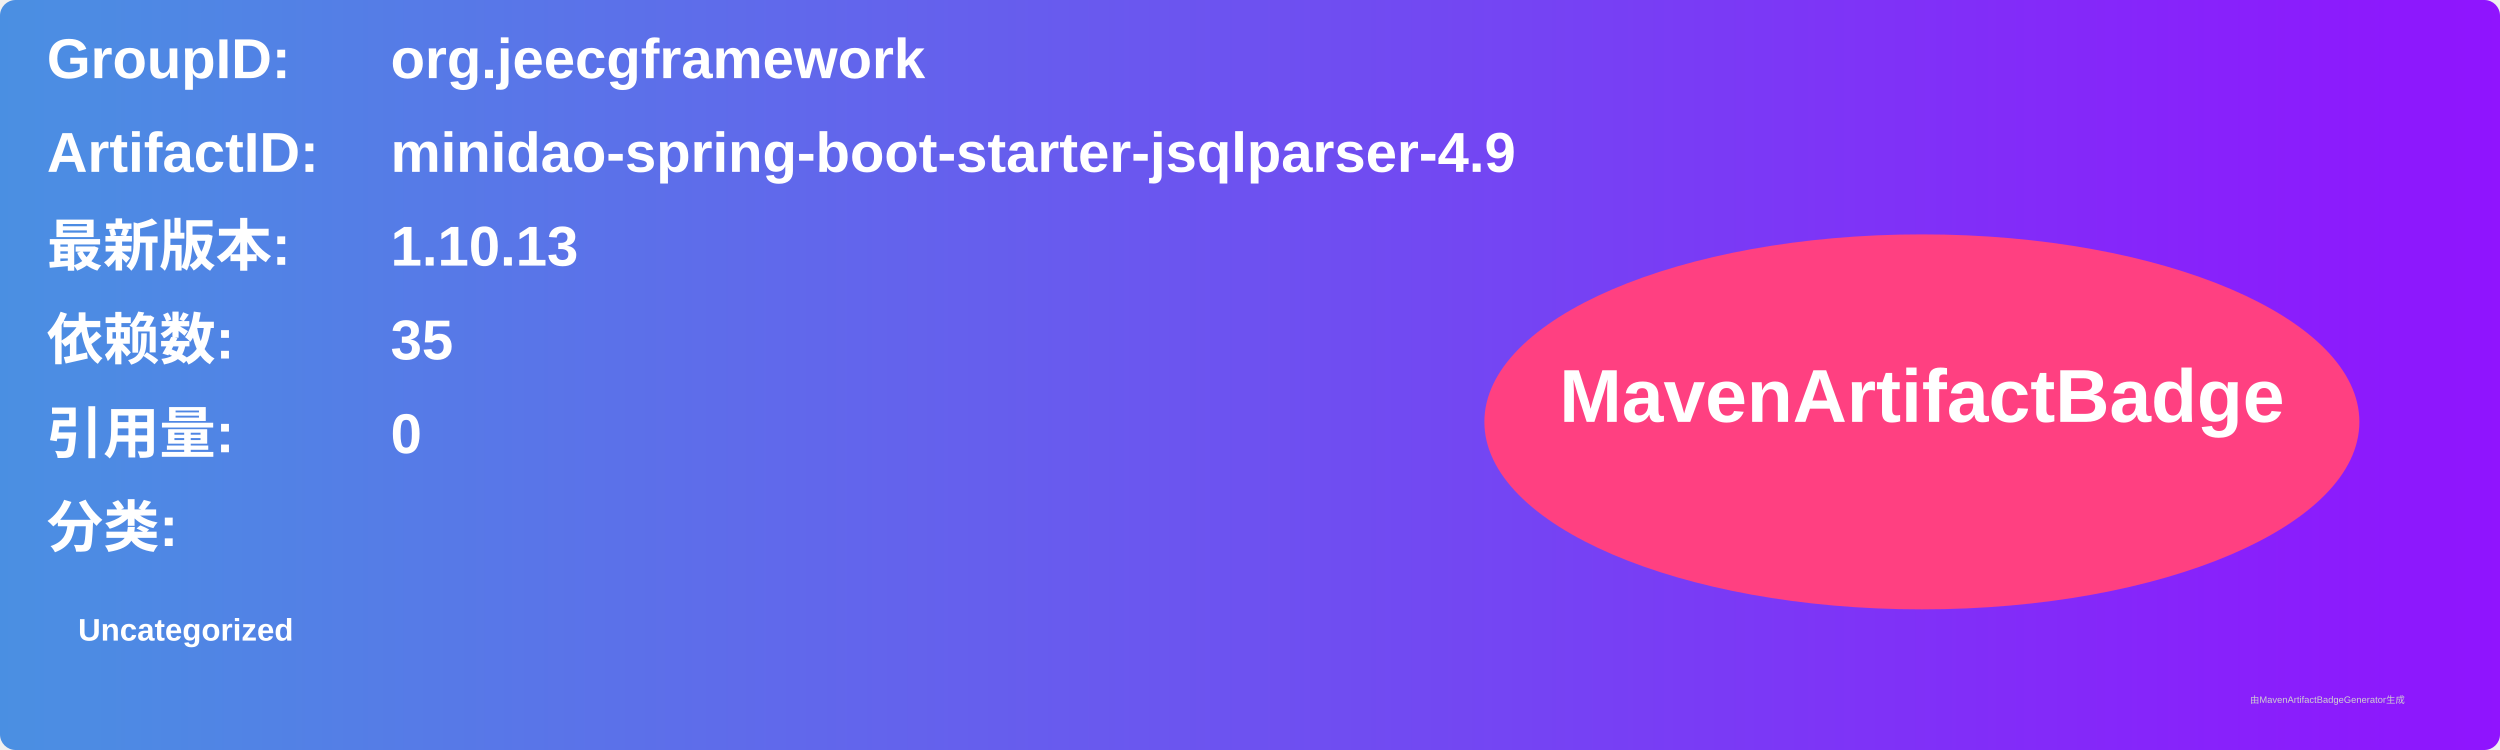
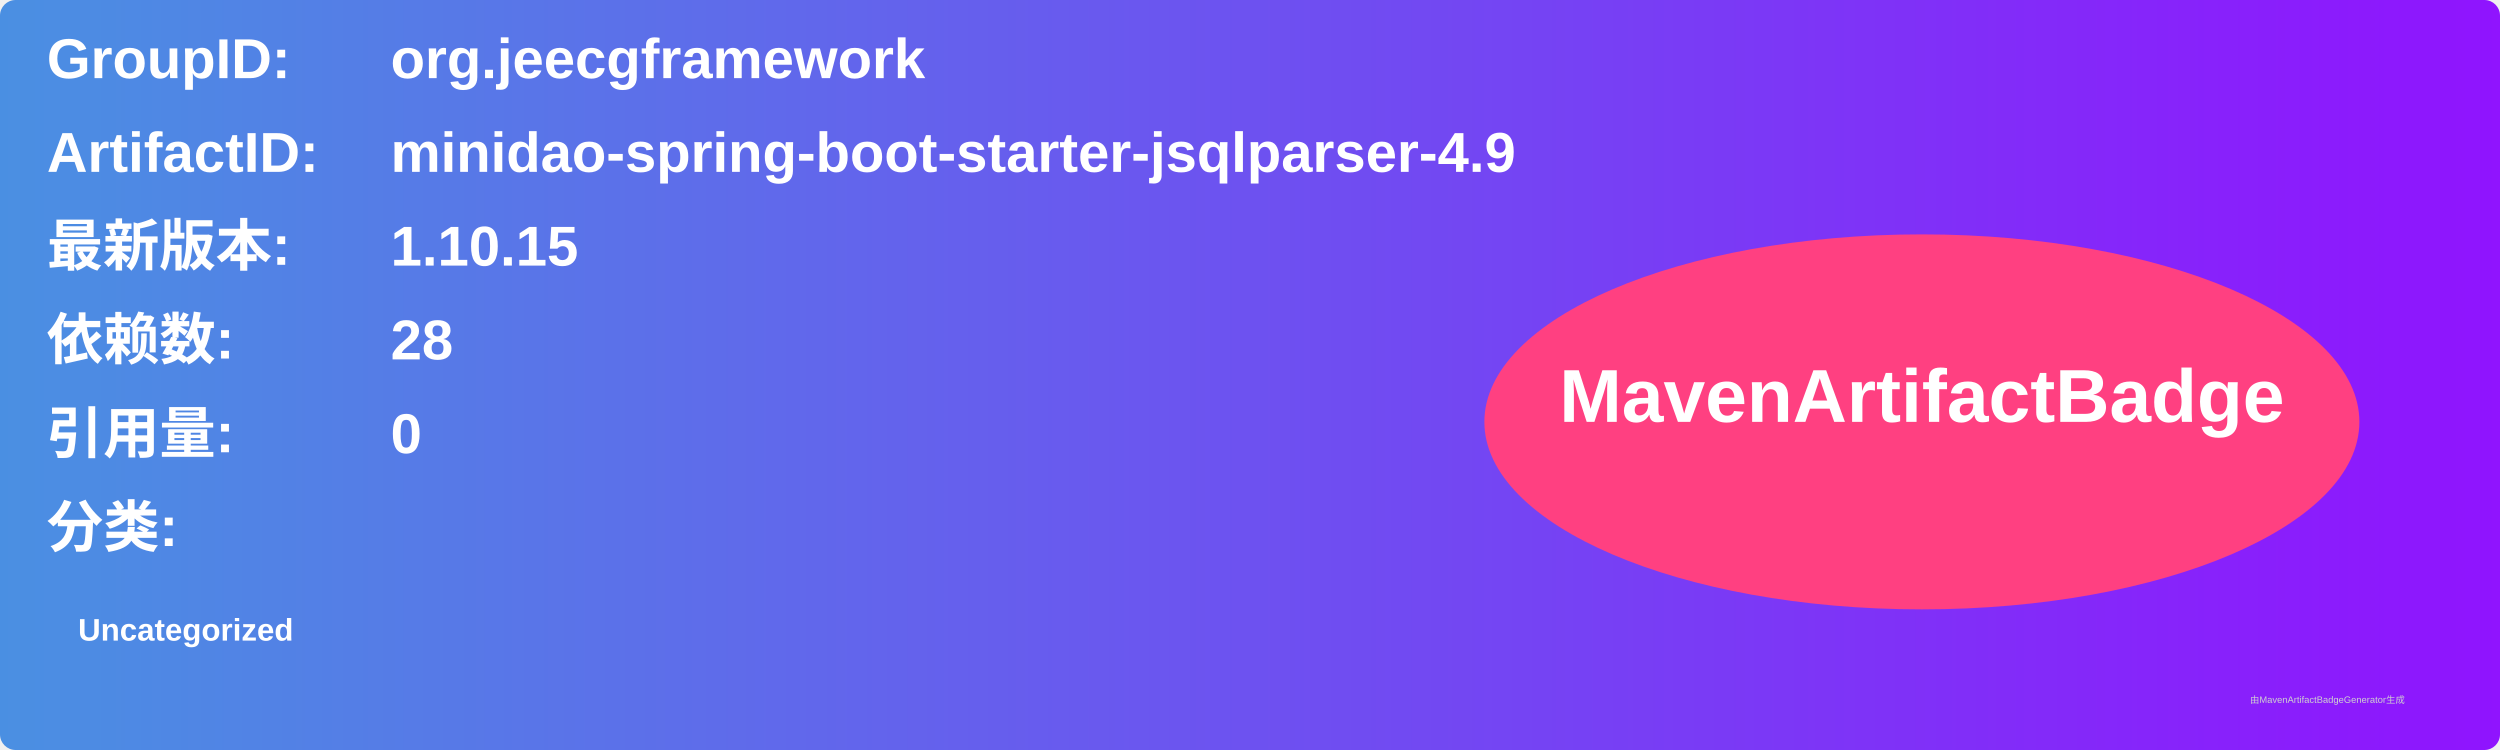
<svg xmlns="http://www.w3.org/2000/svg" width="800" height="240" viewBox="0 0 800 240">
  <linearGradient id="grad" x1="0%" y1="0%" x2="100%" y2="0%">
    <stop offset="0%" stop-color="#4a90e2" />
    <stop offset="100%" stop-color="#9013fe" />
  </linearGradient>
  <rect width="100%" height="100%" rx="5" ry="5" fill="url(#grad)" />
  <g transform="translate(15, 15)">
    <text x="0" y="10" font-family="Arial" font-size="18" fill="white" font-weight="bold" width="260">GroupID:</text>
    <text x="110" y="10" font-family="Arial" font-size="18" fill="white" font-weight="bold" width="460">org.jeecgframework</text>
    <text x="0" y="40" font-family="Arial" font-size="18" fill="white" font-weight="bold" width="260">ArtifactID:</text>
    <text x="110" y="40" font-family="Arial" font-size="18" fill="white" font-weight="bold" width="460">minidao-spring-boot-starter-jsqlparser-4.9</text>
    <text x="0" y="70" font-family="Arial" font-size="18" fill="white" font-weight="bold">最新版本:</text>
    <text x="110" y="70" font-family="Arial" font-size="18" fill="white" font-weight="bold">
-       <tspan font-weight="bold">1.10.13</tspan>
+       <tspan font-weight="bold">1.10.15</tspan>
    </text>
    <text x="0" y="100" font-family="Arial" font-size="18" fill="white" font-weight="bold">依赖数: </text>
    <text x="110" y="100" font-family="Arial" font-size="18" fill="white">
-       <tspan font-weight="bold">35</tspan>
+       <tspan font-weight="bold">28</tspan>
    </text>
    <text x="0" y="130" font-family="Arial" font-size="18" fill="white" font-weight="bold">引用量: </text>
    <text x="110" y="130" font-family="Arial" font-size="18" fill="white">
      <tspan font-weight="bold">0</tspan>
    </text>
    <text x="0" y="160" font-family="Arial" font-size="18" fill="white" font-weight="bold">分类:</text>
    <text x="10" y="190" font-family="Arial" font-size="10" fill="white">
      <tspan font-weight="bold">Uncategorized</tspan>
    </text>
    <ellipse cx="600" cy="120" rx="140" ry="60" fill="#ff4081" />
    <text x="600" y="120" text-anchor="middle" font-family="Arial" font-size="24" fill="white" font-weight="bold">MavenArtifactBadge</text>
  </g>
  <text x="720" y="225" font-family="Arial" font-size="3" fill="#d0d0d0">由MavenArtifactBadgeGenerator生成</text>
</svg>
